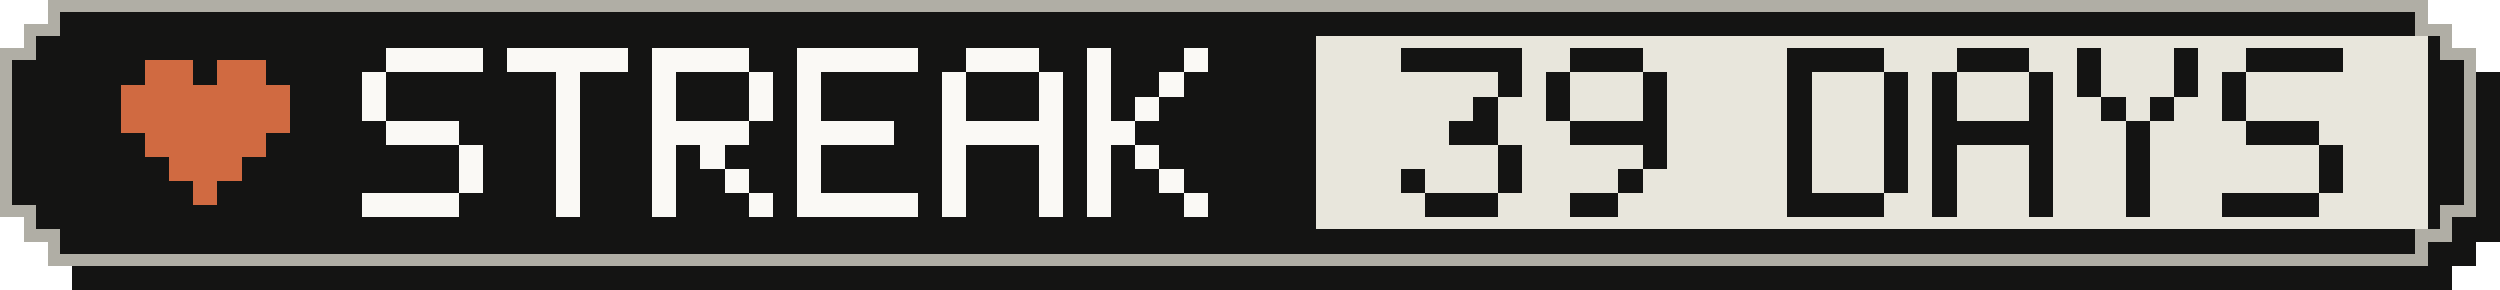
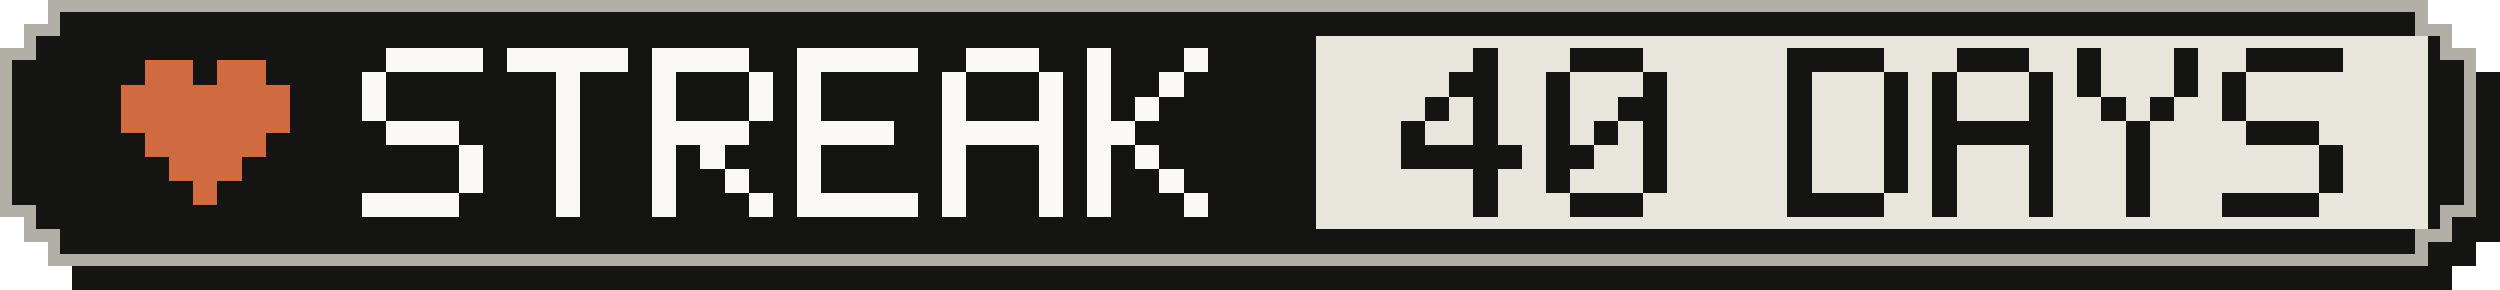
- <svg xmlns="http://www.w3.org/2000/svg" width="207" height="24" viewBox="0 0 207 24" role="img" aria-label="Active-day streak: 39 Days">
+ <svg xmlns="http://www.w3.org/2000/svg" width="207" height="24" viewBox="0 0 207 24" role="img" aria-label="Active-day streak: 40 Days">
  <g shape-rendering="crispEdges">
    <path fill="#141413" d="M6,2 H203 V4 H205 V6 H207 V20 H205 V22 H203 V24 H6 V22 H4 V20 H2 V6 H4 V4 H6 Z" />
    <path fill="#b0aea5" d="M4,0 H201 V2 H203 V4 H205 V18 H203 V20 H201 V22 H4 V20 H2 V18 H0 V4 H2 V2 H4 Z" />
    <path fill="#141413" d="M5,1 H200 V3 H202 V5 H204 V17 H202 V19 H200 V21 H5 V19 H3 V17 H1 V5 H3 V3 H5 Z" />
    <rect fill="#e8e6dc" x="109" y="3" width="92" height="16" />
    <g fill="#d06a41">
      <rect x="12" y="5" width="4" height="2" />
      <rect x="18" y="5" width="4" height="2" />
      <rect x="10" y="7" width="14" height="2" />
      <rect x="10" y="9" width="14" height="2" />
      <rect x="12" y="11" width="10" height="2" />
      <rect x="14" y="13" width="6" height="2" />
      <rect x="16" y="15" width="2" height="2" />
    </g>
    <g fill="#faf9f5">
      <rect x="32" y="4" width="8" height="2" />
      <rect x="30" y="6" width="2" height="2" />
      <rect x="30" y="8" width="2" height="2" />
      <rect x="32" y="10" width="6" height="2" />
      <rect x="38" y="12" width="2" height="2" />
      <rect x="38" y="14" width="2" height="2" />
      <rect x="30" y="16" width="8" height="2" />
      <rect x="42" y="4" width="10" height="2" />
      <rect x="46" y="6" width="2" height="2" />
      <rect x="46" y="8" width="2" height="2" />
      <rect x="46" y="10" width="2" height="2" />
      <rect x="46" y="12" width="2" height="2" />
      <rect x="46" y="14" width="2" height="2" />
      <rect x="46" y="16" width="2" height="2" />
      <rect x="54" y="4" width="8" height="2" />
      <rect x="54" y="6" width="2" height="2" />
      <rect x="62" y="6" width="2" height="2" />
      <rect x="54" y="8" width="2" height="2" />
      <rect x="62" y="8" width="2" height="2" />
      <rect x="54" y="10" width="8" height="2" />
      <rect x="54" y="12" width="2" height="2" />
      <rect x="58" y="12" width="2" height="2" />
      <rect x="54" y="14" width="2" height="2" />
      <rect x="60" y="14" width="2" height="2" />
      <rect x="54" y="16" width="2" height="2" />
      <rect x="62" y="16" width="2" height="2" />
      <rect x="66" y="4" width="10" height="2" />
      <rect x="66" y="6" width="2" height="2" />
      <rect x="66" y="8" width="2" height="2" />
      <rect x="66" y="10" width="8" height="2" />
      <rect x="66" y="12" width="2" height="2" />
      <rect x="66" y="14" width="2" height="2" />
      <rect x="66" y="16" width="10" height="2" />
      <rect x="80" y="4" width="6" height="2" />
      <rect x="78" y="6" width="2" height="2" />
      <rect x="86" y="6" width="2" height="2" />
      <rect x="78" y="8" width="2" height="2" />
      <rect x="86" y="8" width="2" height="2" />
      <rect x="78" y="10" width="10" height="2" />
      <rect x="78" y="12" width="2" height="2" />
      <rect x="86" y="12" width="2" height="2" />
      <rect x="78" y="14" width="2" height="2" />
      <rect x="86" y="14" width="2" height="2" />
      <rect x="78" y="16" width="2" height="2" />
      <rect x="86" y="16" width="2" height="2" />
      <rect x="90" y="4" width="2" height="2" />
      <rect x="98" y="4" width="2" height="2" />
      <rect x="90" y="6" width="2" height="2" />
      <rect x="96" y="6" width="2" height="2" />
      <rect x="90" y="8" width="2" height="2" />
      <rect x="94" y="8" width="2" height="2" />
      <rect x="90" y="10" width="4" height="2" />
      <rect x="90" y="12" width="2" height="2" />
      <rect x="94" y="12" width="2" height="2" />
      <rect x="90" y="14" width="2" height="2" />
      <rect x="96" y="14" width="2" height="2" />
      <rect x="90" y="16" width="2" height="2" />
      <rect x="98" y="16" width="2" height="2" />
    </g>
    <g fill="#141413">
-       <rect x="116" y="4" width="10" height="2" />
-       <rect x="124" y="6" width="2" height="2" />
+       <rect x="122" y="4" width="2" height="2" />
+       <rect x="120" y="6" width="4" height="2" />
+       <rect x="118" y="8" width="2" height="2" />
      <rect x="122" y="8" width="2" height="2" />
-       <rect x="120" y="10" width="4" height="2" />
-       <rect x="124" y="12" width="2" height="2" />
-       <rect x="116" y="14" width="2" height="2" />
-       <rect x="124" y="14" width="2" height="2" />
-       <rect x="118" y="16" width="6" height="2" />
+       <rect x="116" y="10" width="2" height="2" />
+       <rect x="122" y="10" width="2" height="2" />
+       <rect x="116" y="12" width="10" height="2" />
+       <rect x="122" y="14" width="2" height="2" />
+       <rect x="122" y="16" width="2" height="2" />
      <rect x="130" y="4" width="6" height="2" />
      <rect x="128" y="6" width="2" height="2" />
      <rect x="136" y="6" width="2" height="2" />
      <rect x="128" y="8" width="2" height="2" />
-       <rect x="136" y="8" width="2" height="2" />
-       <rect x="130" y="10" width="8" height="2" />
+       <rect x="134" y="8" width="4" height="2" />
+       <rect x="128" y="10" width="2" height="2" />
+       <rect x="132" y="10" width="2" height="2" />
+       <rect x="136" y="10" width="2" height="2" />
+       <rect x="128" y="12" width="4" height="2" />
      <rect x="136" y="12" width="2" height="2" />
-       <rect x="134" y="14" width="2" height="2" />
-       <rect x="130" y="16" width="4" height="2" />
+       <rect x="128" y="14" width="2" height="2" />
+       <rect x="136" y="14" width="2" height="2" />
+       <rect x="130" y="16" width="6" height="2" />
      <rect x="148" y="4" width="8" height="2" />
      <rect x="148" y="6" width="2" height="2" />
      <rect x="156" y="6" width="2" height="2" />
      <rect x="148" y="8" width="2" height="2" />
      <rect x="156" y="8" width="2" height="2" />
      <rect x="148" y="10" width="2" height="2" />
      <rect x="156" y="10" width="2" height="2" />
      <rect x="148" y="12" width="2" height="2" />
      <rect x="156" y="12" width="2" height="2" />
      <rect x="148" y="14" width="2" height="2" />
      <rect x="156" y="14" width="2" height="2" />
      <rect x="148" y="16" width="8" height="2" />
      <rect x="162" y="4" width="6" height="2" />
      <rect x="160" y="6" width="2" height="2" />
      <rect x="168" y="6" width="2" height="2" />
      <rect x="160" y="8" width="2" height="2" />
      <rect x="168" y="8" width="2" height="2" />
      <rect x="160" y="10" width="10" height="2" />
      <rect x="160" y="12" width="2" height="2" />
      <rect x="168" y="12" width="2" height="2" />
      <rect x="160" y="14" width="2" height="2" />
      <rect x="168" y="14" width="2" height="2" />
      <rect x="160" y="16" width="2" height="2" />
      <rect x="168" y="16" width="2" height="2" />
      <rect x="172" y="4" width="2" height="2" />
      <rect x="180" y="4" width="2" height="2" />
      <rect x="172" y="6" width="2" height="2" />
      <rect x="180" y="6" width="2" height="2" />
      <rect x="174" y="8" width="2" height="2" />
      <rect x="178" y="8" width="2" height="2" />
      <rect x="176" y="10" width="2" height="2" />
      <rect x="176" y="12" width="2" height="2" />
      <rect x="176" y="14" width="2" height="2" />
      <rect x="176" y="16" width="2" height="2" />
      <rect x="186" y="4" width="8" height="2" />
      <rect x="184" y="6" width="2" height="2" />
      <rect x="184" y="8" width="2" height="2" />
      <rect x="186" y="10" width="6" height="2" />
      <rect x="192" y="12" width="2" height="2" />
      <rect x="192" y="14" width="2" height="2" />
      <rect x="184" y="16" width="8" height="2" />
    </g>
  </g>
</svg>
